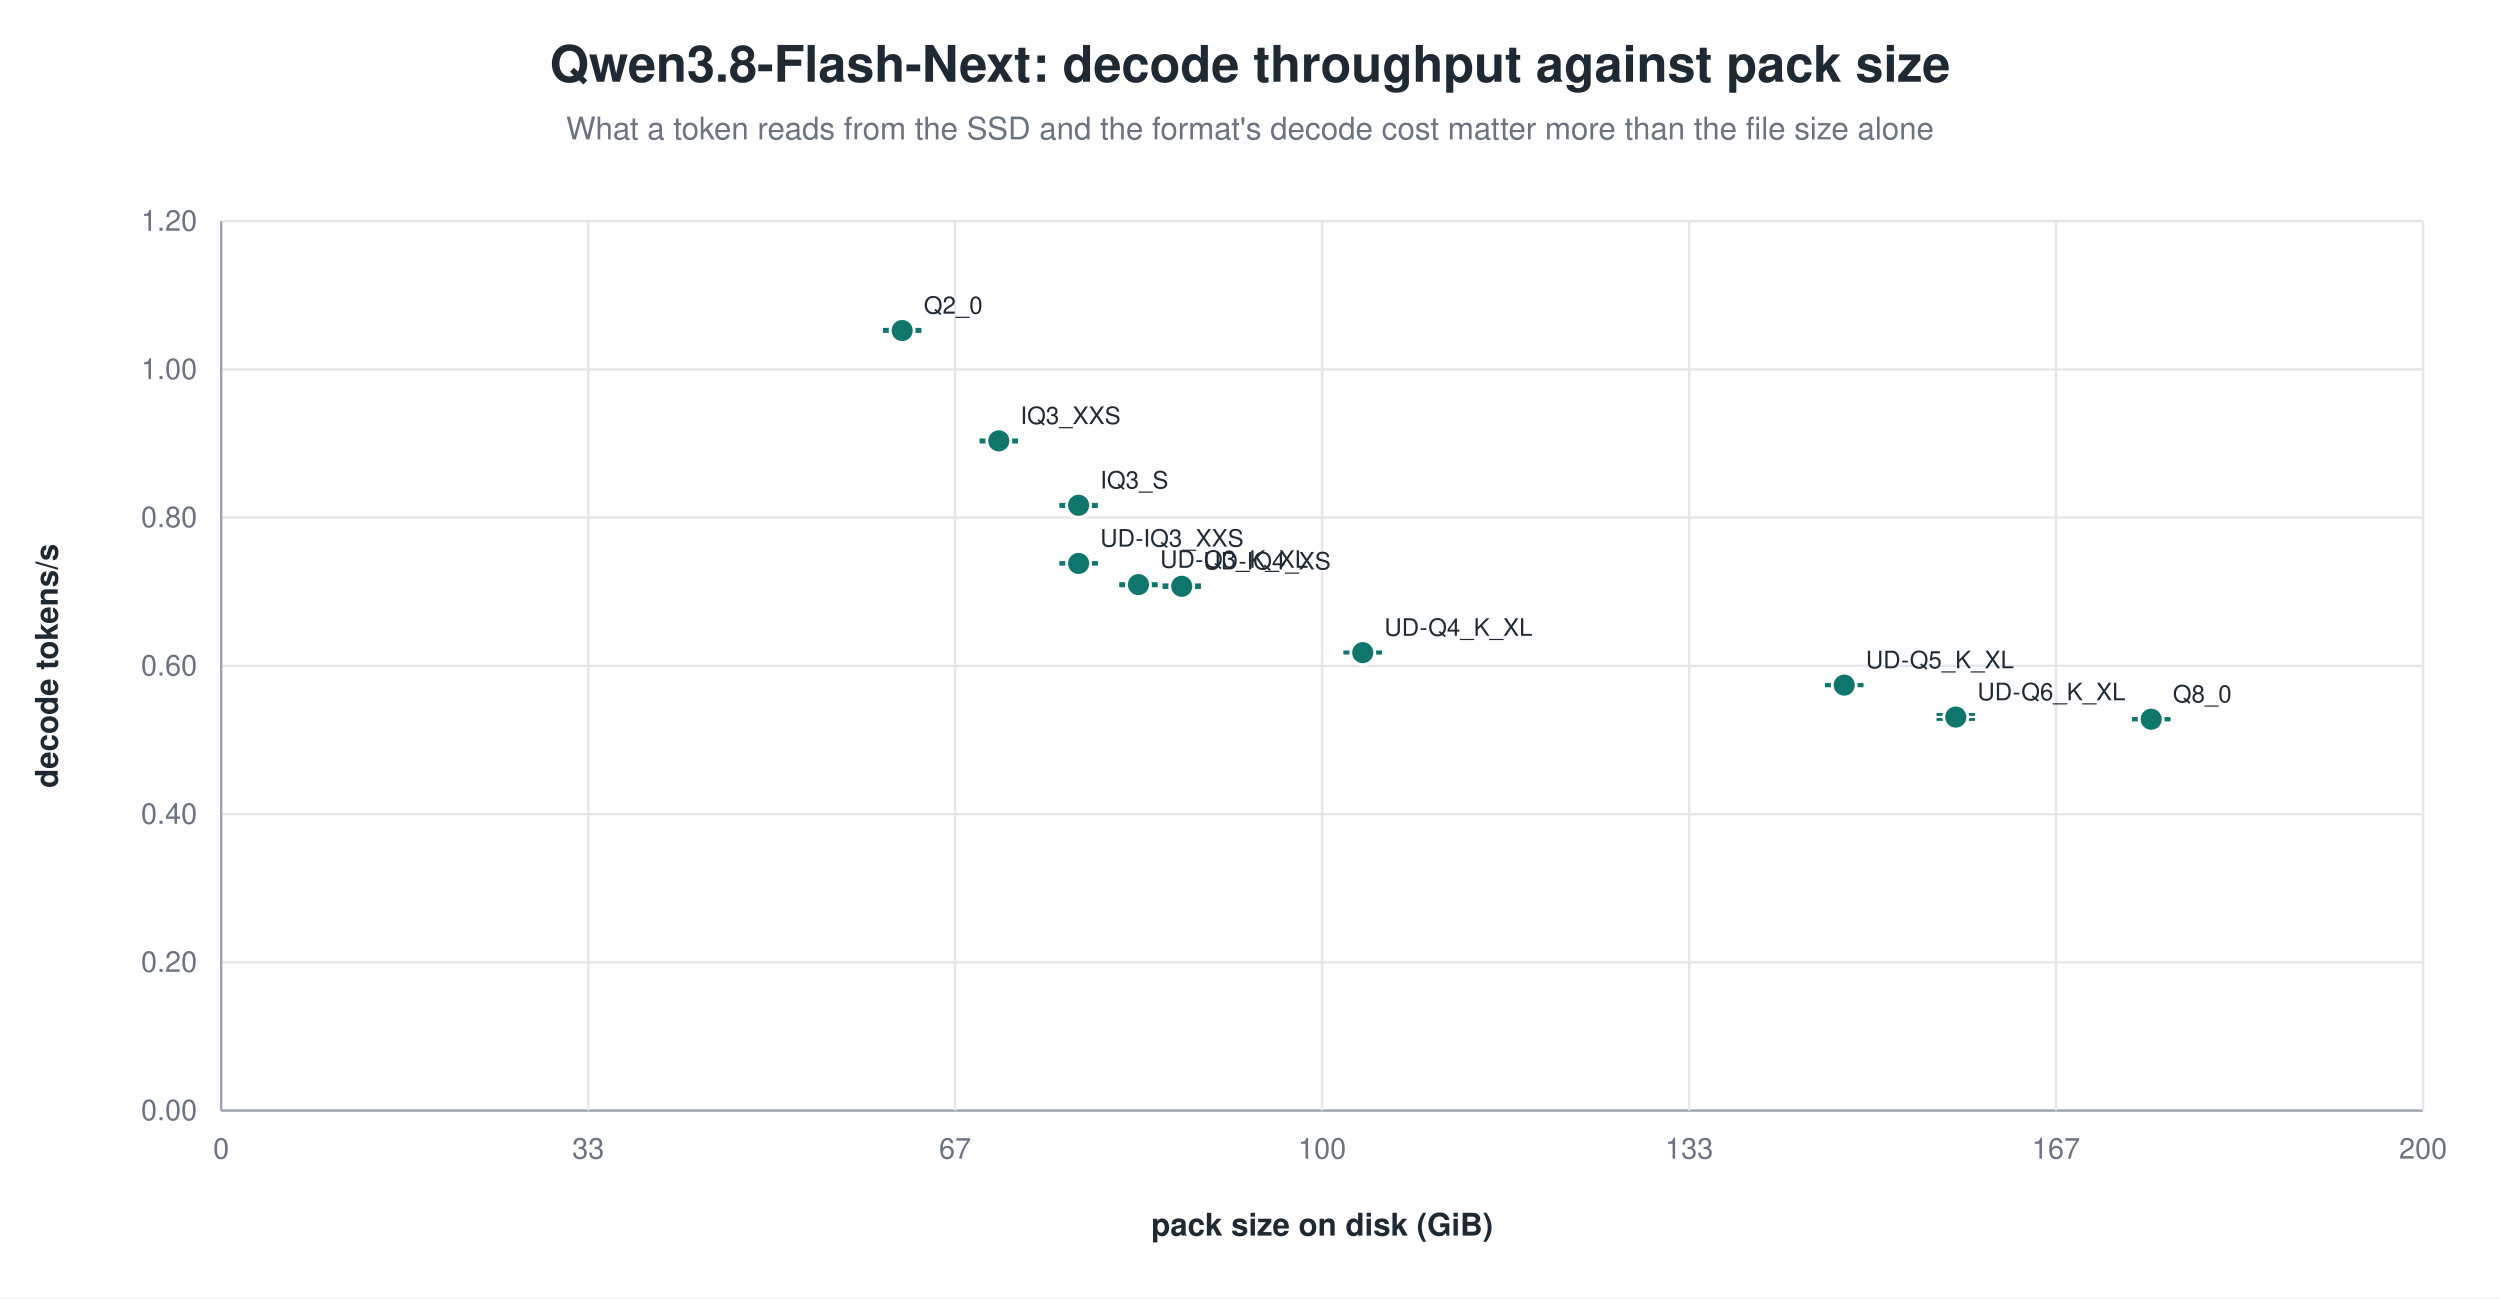
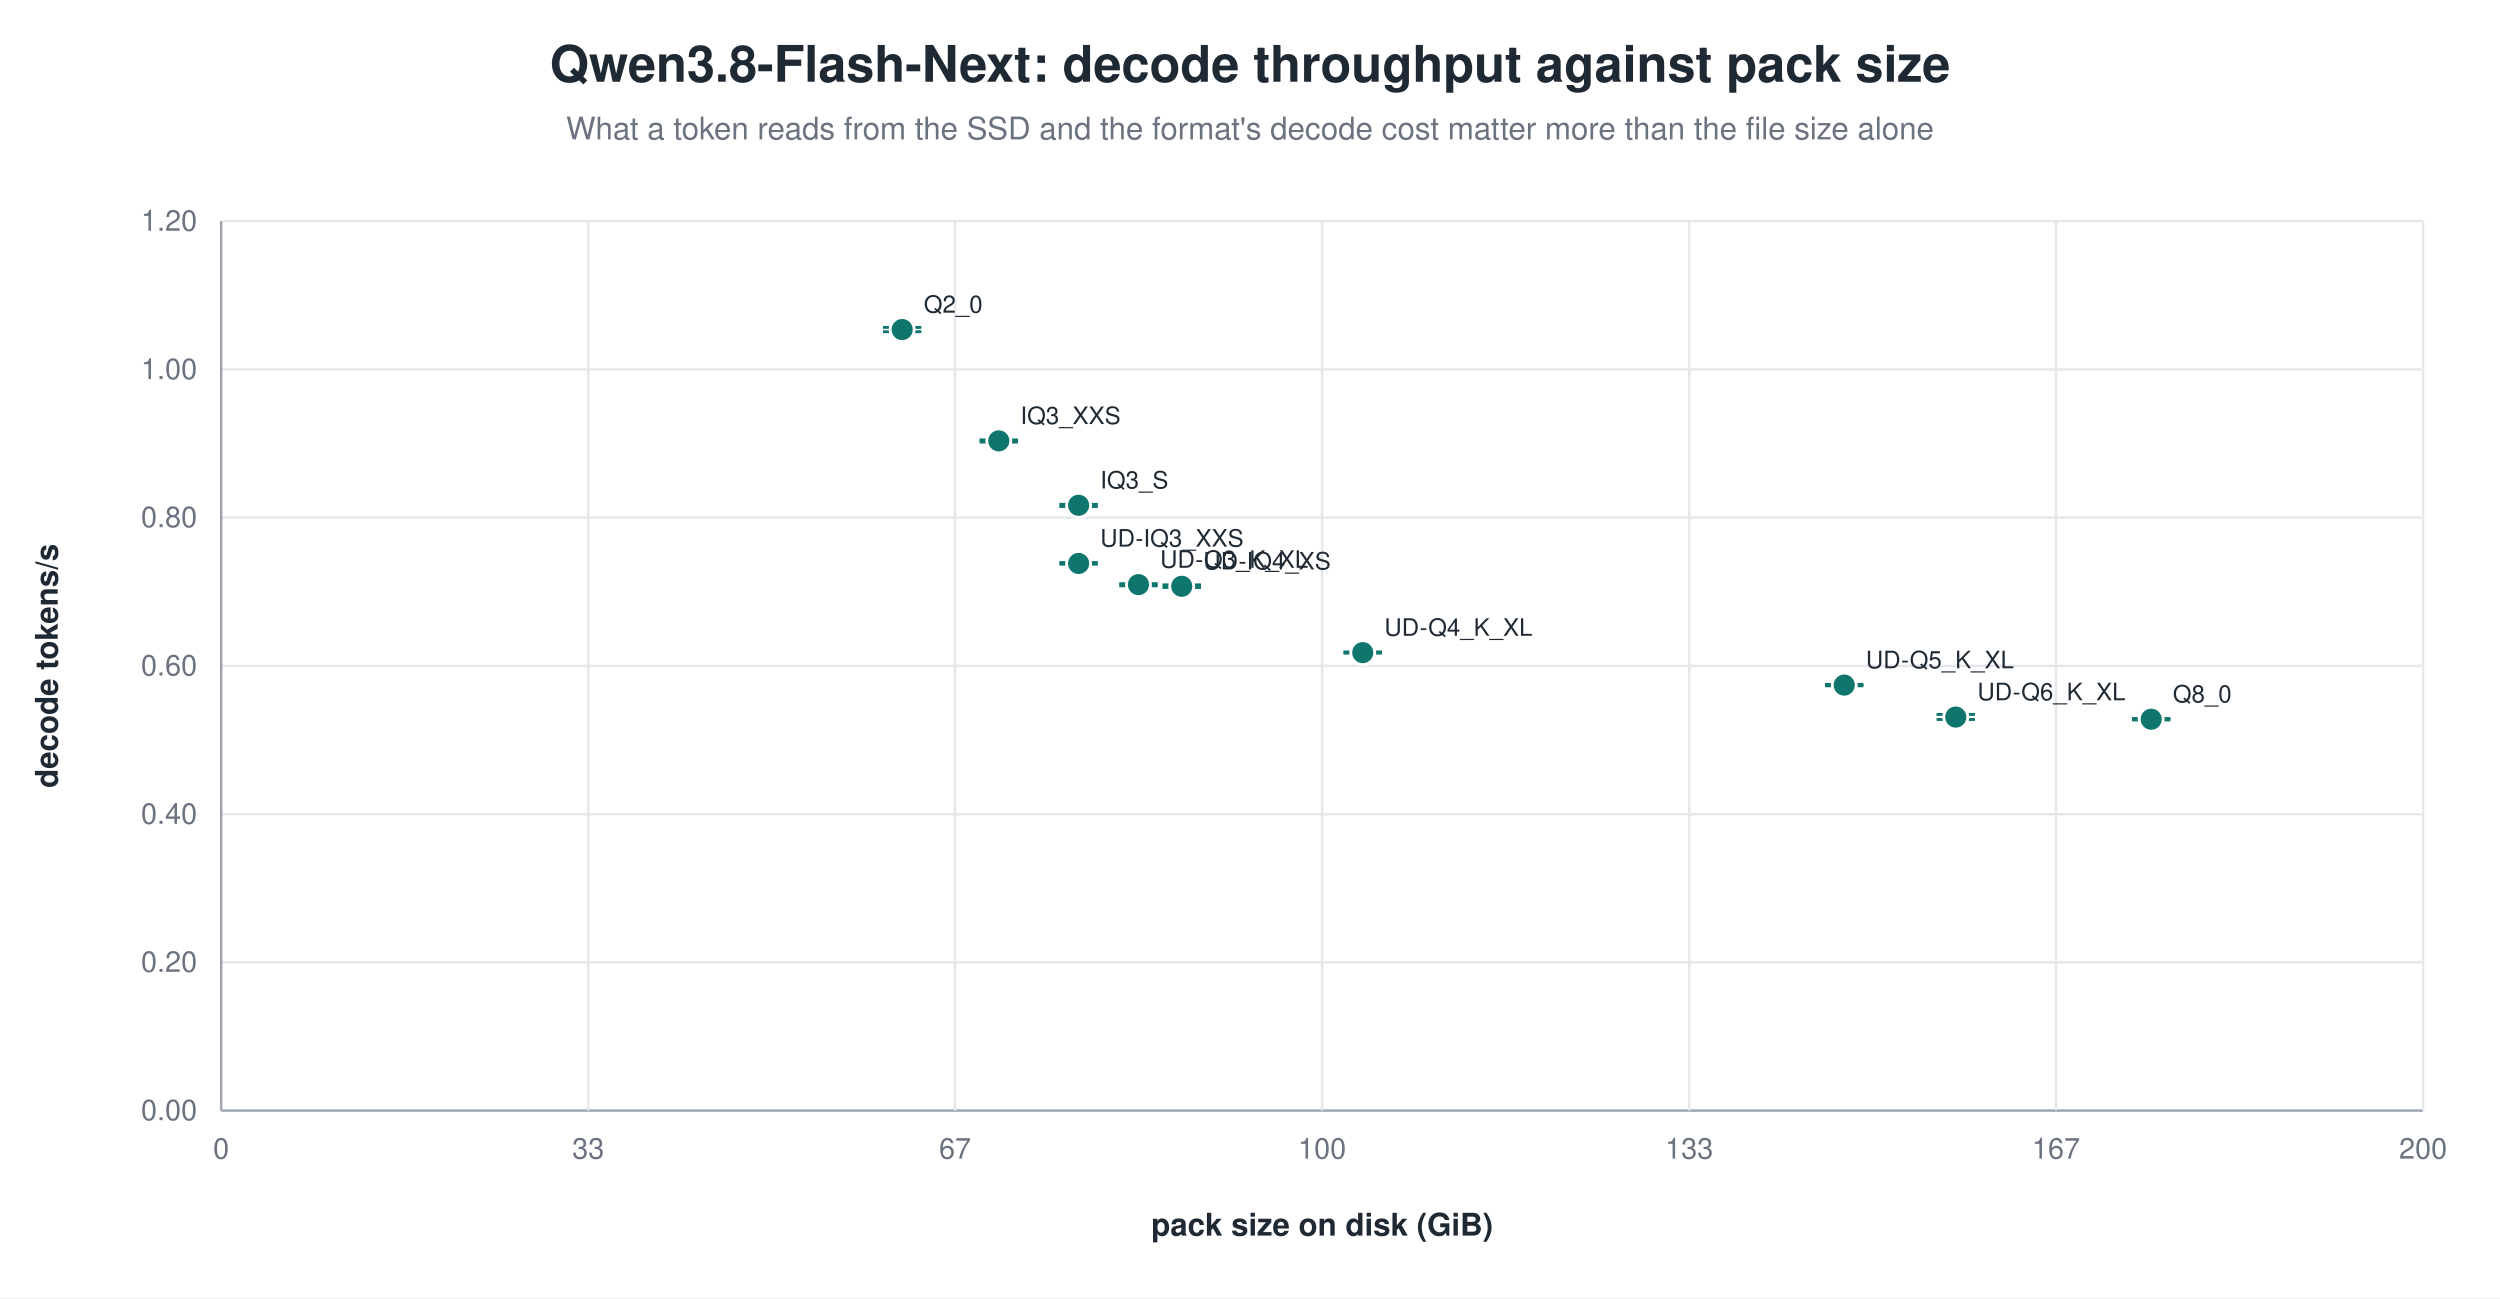
<svg xmlns="http://www.w3.org/2000/svg" width="1040" height="540" viewBox="0 0 1040 540" role="img" aria-label="Qwen3.8-Flash-Next: decode throughput against pack size">
  <rect width="1040" height="540" fill="white" />
  <text x="520.0" y="34" text-anchor="middle" font-family="Helvetica, Arial, sans-serif" font-size="21" font-weight="600" fill="#1f2933">Qwen3.8-Flash-Next: decode throughput against pack size</text>
  <text x="520.0" y="58" text-anchor="middle" font-family="Helvetica, Arial, sans-serif" font-size="13" fill="#6b7280">What a token reads from the SSD and the format's decode cost matter more than the file size alone</text>
  <line x1="92.0" y1="462.0" x2="1008.0" y2="462.0" stroke="#9ca3af" stroke-width="1.0" />
  <text x="82.0" y="466.0" text-anchor="end" font-family="Helvetica, Arial, sans-serif" font-size="12" fill="#6b7280" font-weight="400">0.00</text>
  <line x1="92.0" y1="400.3" x2="1008.0" y2="400.3" stroke="#e5e7eb" stroke-width="1.0" />
  <text x="82.0" y="404.3" text-anchor="end" font-family="Helvetica, Arial, sans-serif" font-size="12" fill="#6b7280" font-weight="400">0.20</text>
  <line x1="92.0" y1="338.7" x2="1008.0" y2="338.7" stroke="#e5e7eb" stroke-width="1.0" />
  <text x="82.0" y="342.7" text-anchor="end" font-family="Helvetica, Arial, sans-serif" font-size="12" fill="#6b7280" font-weight="400">0.40</text>
  <line x1="92.0" y1="277.0" x2="1008.0" y2="277.0" stroke="#e5e7eb" stroke-width="1.0" />
  <text x="82.0" y="281.0" text-anchor="end" font-family="Helvetica, Arial, sans-serif" font-size="12" fill="#6b7280" font-weight="400">0.60</text>
  <line x1="92.0" y1="215.3" x2="1008.0" y2="215.3" stroke="#e5e7eb" stroke-width="1.0" />
  <text x="82.0" y="219.3" text-anchor="end" font-family="Helvetica, Arial, sans-serif" font-size="12" fill="#6b7280" font-weight="400">0.80</text>
  <line x1="92.0" y1="153.7" x2="1008.0" y2="153.7" stroke="#e5e7eb" stroke-width="1.0" />
  <text x="82.0" y="157.7" text-anchor="end" font-family="Helvetica, Arial, sans-serif" font-size="12" fill="#6b7280" font-weight="400">1.00</text>
  <line x1="92.0" y1="92.0" x2="1008.0" y2="92.0" stroke="#e5e7eb" stroke-width="1.0" />
  <text x="82.0" y="96.0" text-anchor="end" font-family="Helvetica, Arial, sans-serif" font-size="12" fill="#6b7280" font-weight="400">1.20</text>
  <line x1="92.0" y1="92.0" x2="92.0" y2="462.0" stroke="#9ca3af" stroke-width="1.0" />
  <text x="92.0" y="482.0" text-anchor="middle" font-family="Helvetica, Arial, sans-serif" font-size="12" fill="#6b7280" font-weight="400">0</text>
  <line x1="244.7" y1="92.0" x2="244.7" y2="462.0" stroke="#e5e7eb" stroke-width="1.0" />
  <text x="244.7" y="482.0" text-anchor="middle" font-family="Helvetica, Arial, sans-serif" font-size="12" fill="#6b7280" font-weight="400">33</text>
  <line x1="397.3" y1="92.0" x2="397.3" y2="462.0" stroke="#e5e7eb" stroke-width="1.0" />
  <text x="397.3" y="482.0" text-anchor="middle" font-family="Helvetica, Arial, sans-serif" font-size="12" fill="#6b7280" font-weight="400">67</text>
  <line x1="550.0" y1="92.0" x2="550.0" y2="462.0" stroke="#e5e7eb" stroke-width="1.0" />
  <text x="550.0" y="482.0" text-anchor="middle" font-family="Helvetica, Arial, sans-serif" font-size="12" fill="#6b7280" font-weight="400">100</text>
  <line x1="702.7" y1="92.0" x2="702.7" y2="462.0" stroke="#e5e7eb" stroke-width="1.0" />
  <text x="702.7" y="482.0" text-anchor="middle" font-family="Helvetica, Arial, sans-serif" font-size="12" fill="#6b7280" font-weight="400">133</text>
  <line x1="855.3" y1="92.0" x2="855.3" y2="462.0" stroke="#e5e7eb" stroke-width="1.0" />
  <text x="855.3" y="482.0" text-anchor="middle" font-family="Helvetica, Arial, sans-serif" font-size="12" fill="#6b7280" font-weight="400">167</text>
  <line x1="1008.0" y1="92.0" x2="1008.0" y2="462.0" stroke="#e5e7eb" stroke-width="1.0" />
  <text x="1008.0" y="482.0" text-anchor="middle" font-family="Helvetica, Arial, sans-serif" font-size="12" fill="#6b7280" font-weight="400">200</text>
  <text x="24.0" y="277.0" text-anchor="middle" font-family="Helvetica, Arial, sans-serif" font-size="13" fill="#1f2933" font-weight="600" transform="rotate(-90.0 24.0 277.0)">decode tokens/s</text>
  <text x="550.0" y="514.0" text-anchor="middle" font-family="Helvetica, Arial, sans-serif" font-size="13" fill="#1f2933" font-weight="600">pack size on disk (GiB)</text>
-   <line x1="375.3" y1="137.0" x2="375.3" y2="137.9" stroke="#0f766e" stroke-width="1.2" />
-   <line x1="367.3" y1="137.0" x2="383.3" y2="137.0" stroke="#0f766e" stroke-width="1.2" />
-   <line x1="367.3" y1="137.9" x2="383.3" y2="137.9" stroke="#0f766e" stroke-width="1.2" />
-   <circle cx="375.3" cy="137.5" r="5.0" fill="#0f766e" stroke="white" stroke-width="1.2" opacity="1.00" />
-   <text x="384.3" y="130.5" text-anchor="start" font-family="Helvetica, Arial, sans-serif" font-size="10" fill="#1f2933" font-weight="500">Q2_0</text>
+   <line x1="375.3" y1="136.2" x2="375.3" y2="138.0" stroke="#0f766e" stroke-width="1.2" />
+   <line x1="367.3" y1="136.2" x2="383.3" y2="136.2" stroke="#0f766e" stroke-width="1.2" />
+   <line x1="367.3" y1="138.0" x2="383.3" y2="138.0" stroke="#0f766e" stroke-width="1.2" />
+   <circle cx="375.3" cy="137.1" r="5.0" fill="#0f766e" stroke="white" stroke-width="1.2" opacity="1.00" />
+   <text x="384.3" y="130.1" text-anchor="start" font-family="Helvetica, Arial, sans-serif" font-size="10" fill="#1f2933" font-weight="500">Q2_0</text>
  <line x1="415.5" y1="183.0" x2="415.5" y2="183.9" stroke="#0f766e" stroke-width="1.2" />
  <line x1="407.5" y1="183.0" x2="423.5" y2="183.0" stroke="#0f766e" stroke-width="1.2" />
  <line x1="407.5" y1="183.9" x2="423.5" y2="183.9" stroke="#0f766e" stroke-width="1.2" />
  <circle cx="415.5" cy="183.4" r="5.0" fill="#0f766e" stroke="white" stroke-width="1.2" opacity="1.00" />
  <text x="424.5" y="176.4" text-anchor="start" font-family="Helvetica, Arial, sans-serif" font-size="10" fill="#1f2933" font-weight="500">IQ3_XXS</text>
  <line x1="448.7" y1="209.8" x2="448.7" y2="210.7" stroke="#0f766e" stroke-width="1.2" />
  <line x1="440.7" y1="209.8" x2="456.7" y2="209.8" stroke="#0f766e" stroke-width="1.2" />
  <line x1="440.7" y1="210.7" x2="456.7" y2="210.7" stroke="#0f766e" stroke-width="1.2" />
  <circle cx="448.7" cy="210.2" r="5.0" fill="#0f766e" stroke="white" stroke-width="1.2" opacity="1.00" />
  <text x="457.7" y="203.2" text-anchor="start" font-family="Helvetica, Arial, sans-serif" font-size="10" fill="#1f2933" font-weight="500">IQ3_S</text>
  <line x1="448.7" y1="234.0" x2="448.7" y2="234.7" stroke="#0f766e" stroke-width="1.2" />
  <line x1="440.7" y1="234.0" x2="456.7" y2="234.0" stroke="#0f766e" stroke-width="1.2" />
  <line x1="440.7" y1="234.7" x2="456.7" y2="234.7" stroke="#0f766e" stroke-width="1.2" />
  <circle cx="448.7" cy="234.4" r="5.0" fill="#0f766e" stroke="white" stroke-width="1.2" opacity="1.00" />
  <text x="457.7" y="227.4" text-anchor="start" font-family="Helvetica, Arial, sans-serif" font-size="10" fill="#1f2933" font-weight="500">UD-IQ3_XXS</text>
  <line x1="473.6" y1="242.8" x2="473.6" y2="243.7" stroke="#0f766e" stroke-width="1.2" />
  <line x1="465.6" y1="242.8" x2="481.6" y2="242.8" stroke="#0f766e" stroke-width="1.2" />
  <line x1="465.6" y1="243.7" x2="481.6" y2="243.7" stroke="#0f766e" stroke-width="1.2" />
  <circle cx="473.6" cy="243.2" r="5.0" fill="#0f766e" stroke="white" stroke-width="1.2" opacity="1.00" />
  <text x="482.6" y="236.2" text-anchor="start" font-family="Helvetica, Arial, sans-serif" font-size="10" fill="#1f2933" font-weight="500">UD-Q3_K_XL</text>
  <line x1="491.6" y1="243.3" x2="491.6" y2="244.4" stroke="#0f766e" stroke-width="1.2" />
  <line x1="483.6" y1="243.3" x2="499.6" y2="243.3" stroke="#0f766e" stroke-width="1.2" />
  <line x1="483.6" y1="244.4" x2="499.6" y2="244.4" stroke="#0f766e" stroke-width="1.2" />
  <circle cx="491.6" cy="243.9" r="5.0" fill="#0f766e" stroke="white" stroke-width="1.2" opacity="1.00" />
  <text x="500.6" y="236.9" text-anchor="start" font-family="Helvetica, Arial, sans-serif" font-size="10" fill="#1f2933" font-weight="500">UD-IQ4_XS</text>
  <line x1="566.9" y1="271.2" x2="566.9" y2="271.7" stroke="#0f766e" stroke-width="1.2" />
  <line x1="558.9" y1="271.2" x2="574.9" y2="271.2" stroke="#0f766e" stroke-width="1.2" />
  <line x1="558.9" y1="271.7" x2="574.9" y2="271.7" stroke="#0f766e" stroke-width="1.2" />
  <circle cx="566.9" cy="271.5" r="5.0" fill="#0f766e" stroke="white" stroke-width="1.2" opacity="1.00" />
  <text x="575.9" y="264.5" text-anchor="start" font-family="Helvetica, Arial, sans-serif" font-size="10" fill="#1f2933" font-weight="500">UD-Q4_K_XL</text>
  <line x1="767.2" y1="284.7" x2="767.2" y2="285.3" stroke="#0f766e" stroke-width="1.2" />
  <line x1="759.2" y1="284.7" x2="775.2" y2="284.7" stroke="#0f766e" stroke-width="1.2" />
  <line x1="759.2" y1="285.3" x2="775.2" y2="285.3" stroke="#0f766e" stroke-width="1.2" />
  <circle cx="767.2" cy="285.0" r="5.0" fill="#0f766e" stroke="white" stroke-width="1.2" opacity="1.00" />
  <text x="776.2" y="278.0" text-anchor="start" font-family="Helvetica, Arial, sans-serif" font-size="10" fill="#1f2933" font-weight="500">UD-Q5_K_XL</text>
  <line x1="813.6" y1="297.2" x2="813.6" y2="299.3" stroke="#0f766e" stroke-width="1.2" />
  <line x1="805.6" y1="297.2" x2="821.6" y2="297.2" stroke="#0f766e" stroke-width="1.2" />
  <line x1="805.6" y1="299.3" x2="821.6" y2="299.3" stroke="#0f766e" stroke-width="1.2" />
  <circle cx="813.6" cy="298.3" r="5.0" fill="#0f766e" stroke="white" stroke-width="1.2" opacity="1.00" />
  <text x="822.6" y="291.3" text-anchor="start" font-family="Helvetica, Arial, sans-serif" font-size="10" fill="#1f2933" font-weight="500">UD-Q6_K_XL</text>
  <line x1="894.9" y1="298.9" x2="894.9" y2="299.5" stroke="#0f766e" stroke-width="1.2" />
  <line x1="886.9" y1="298.9" x2="902.9" y2="298.9" stroke="#0f766e" stroke-width="1.2" />
  <line x1="886.9" y1="299.5" x2="902.9" y2="299.5" stroke="#0f766e" stroke-width="1.2" />
  <circle cx="894.9" cy="299.2" r="5.0" fill="#0f766e" stroke="white" stroke-width="1.2" opacity="1.00" />
  <text x="903.9" y="292.2" text-anchor="start" font-family="Helvetica, Arial, sans-serif" font-size="10" fill="#1f2933" font-weight="500">Q8_0</text>
</svg>
